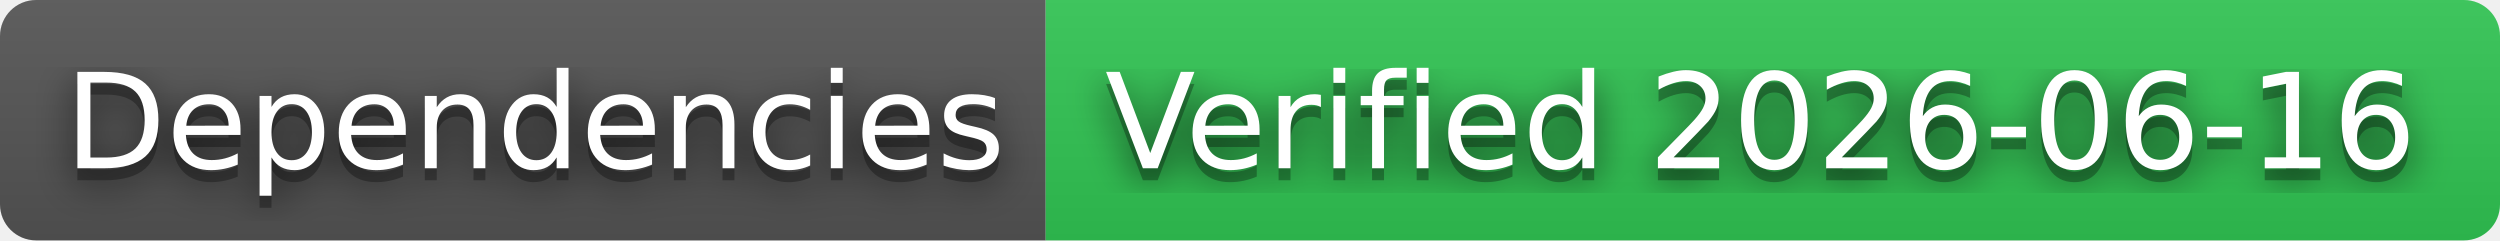
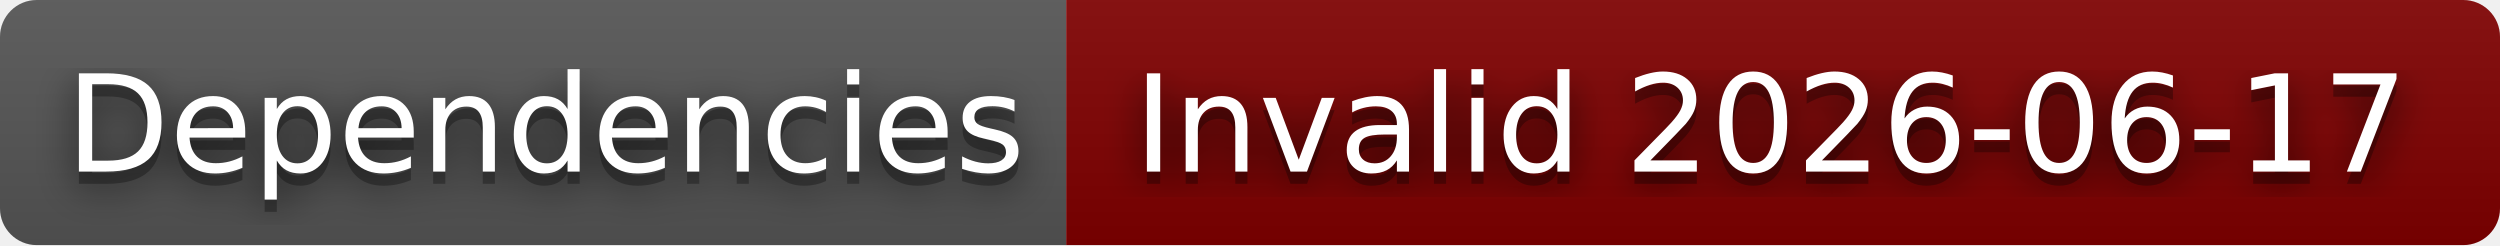
- <svg xmlns="http://www.w3.org/2000/svg" width="208" height="20" role="img" aria-label="Dependencies: Verified 2026-06-16">
+ <svg xmlns="http://www.w3.org/2000/svg" width="204" height="20" role="img" aria-label="Dependencies: Invalid 2026-06-17">
  <filter id="blur">
    <feGaussianBlur stdDeviation="16" />
  </filter>
  <linearGradient id="s" x2="0" y2="100%">
    <stop offset="0" stop-color="#bbb" stop-opacity=".1" />
    <stop offset="1" stop-opacity=".1" />
  </linearGradient>
  <clipPath id="r">
-     <rect width="208" height="20" rx="3" />
+     <rect width="204" height="20" rx="3" />
  </clipPath>
  <g clip-path="url(#r)">
    <rect width="87" height="20" fill="#555" />
-     <rect x="87" width="121" height="20" fill="#31c653" />
-     <rect width="208" height="20" fill="url(#s)" />
+     <rect x="87" width="117" height="20" fill="#800000" />
+     <rect width="204" height="20" fill="url(#s)" />
  </g>
  <g fill="#fff" text-anchor="middle" font-family="Verdana,Geneva,DejaVu Sans,sans-serif" text-rendering="geometricPrecision" font-size="110">
    <g transform="scale(.1)">
      <g aria-hidden="true" fill="#010101">
        <text x="445" y="150" fill-opacity=".8" filter="url(#blur)" textLength="770">Dependencies</text>
        <text x="445" y="150" fill-opacity=".3" textLength="770">Dependencies</text>
      </g>
      <text x="445" y="140" textLength="770">Dependencies</text>
    </g>
    <g transform="scale(.1)">
      <g aria-hidden="true" fill="#010101">
-         <text x="1465" y="150" fill-opacity=".8" filter="url(#blur)" textLength="1110">Verified 2026-06-16</text>
-         <text x="1465" y="150" fill-opacity=".3" textLength="1110">Verified 2026-06-16</text>
+         <text x="1445" y="150" fill-opacity=".8" filter="url(#blur)" textLength="1070">Invalid 2026-06-17</text>
+         <text x="1445" y="150" fill-opacity=".3" textLength="1070">Invalid 2026-06-17</text>
      </g>
-       <text x="1465" y="140" textLength="1110">Verified 2026-06-16</text>
+       <text x="1445" y="140" textLength="1070">Invalid 2026-06-17</text>
    </g>
  </g>
</svg>
